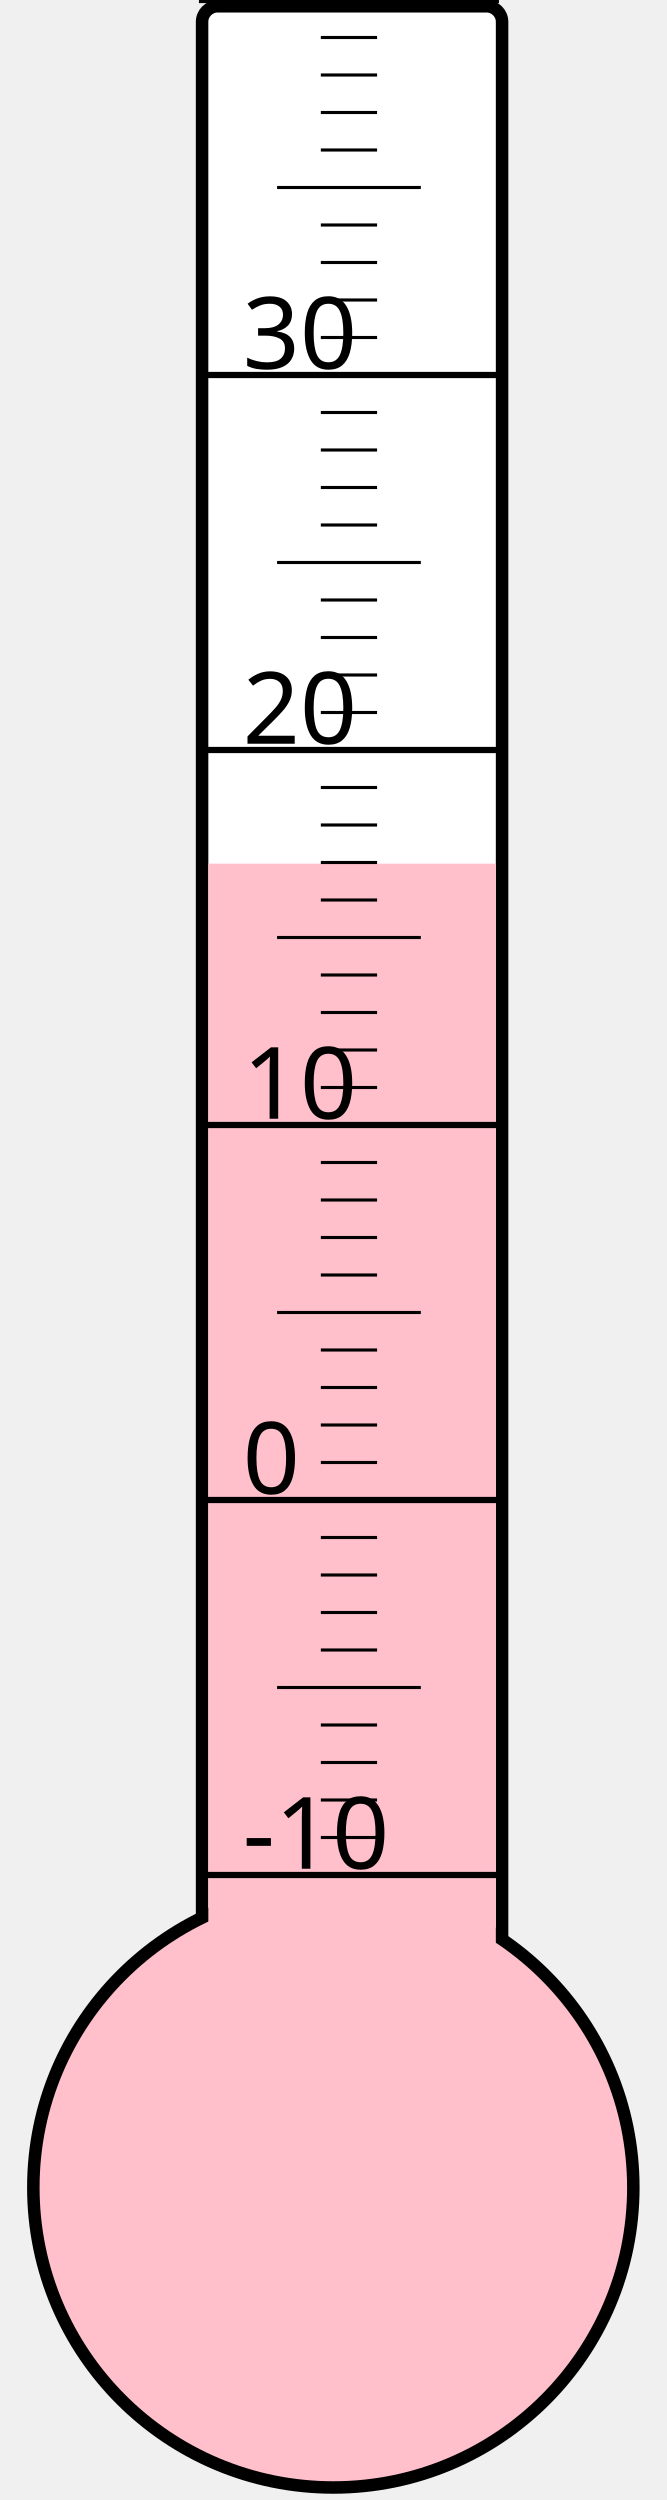
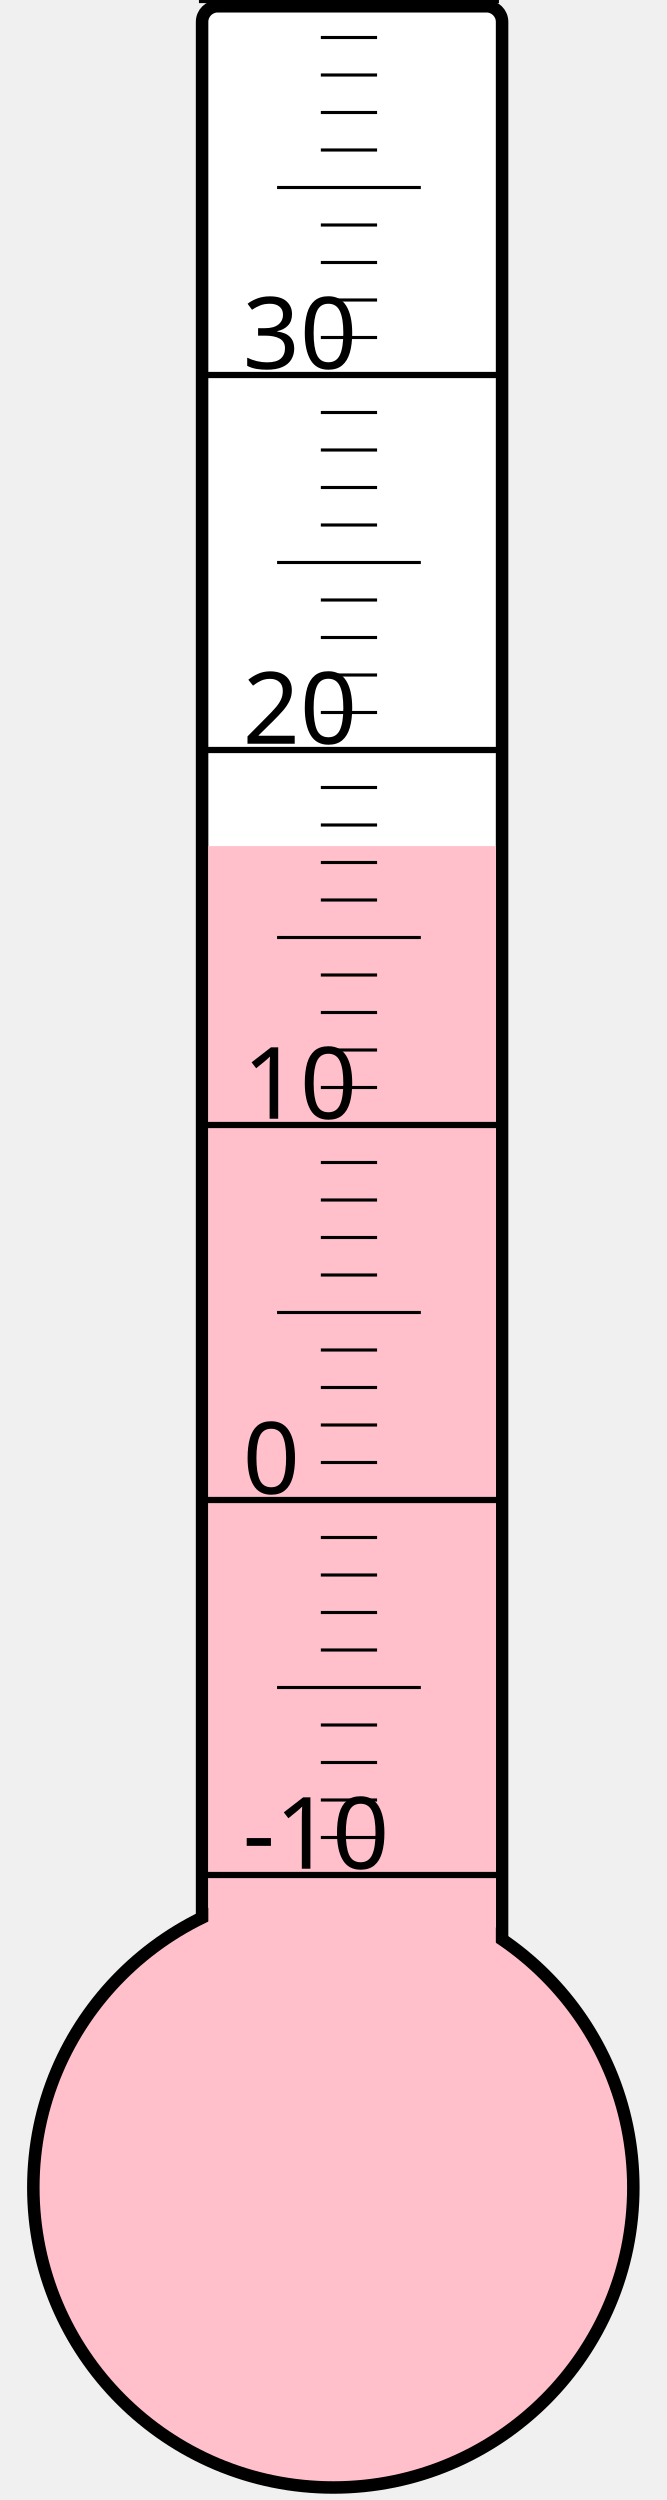
<svg xmlns="http://www.w3.org/2000/svg" width="40px" height="150px" viewBox="0 0 200 800">
  <rect width="200" height="800" x="0" y="0" style="fill: #ffffeb; fill-opacity: 0;" />
  <rect width="96" height="680" x="58" y="2" rx="5" ry="5" style="fill: white; fill-opacity: 1; stroke: black; stroke-width: 4;" />
  <circle cx="100" cy="700" r="96" style="fill: pink; stroke: black; stroke-width: 4;" />
-   <rect width="92" height="423.625" x="60" y="276.375" style="fill: pink; fill-opacity: 1; stroke-width: 0;" />
+   <rect width="92" height="429.25" x="60" y="270.75" style="fill: pink; fill-opacity: 1; stroke-width: 0;" />
  <text x="71" y="598" style="font-family: sans-serif; font-size: 24pt;">-10</text>
  <text x="71" y="478" style="font-family: sans-serif; font-size: 24pt;">0</text>
  <text x="71" y="358" style="font-family: sans-serif; font-size: 24pt;">10</text>
  <text x="71" y="238" style="font-family: sans-serif; font-size: 24pt;">20</text>
  <text x="71" y="118" style="font-family: sans-serif; font-size: 24pt;">30</text>
  <g style="stroke: black;">
    <line x1="57" y1="600" x2="153" y2="600" style="stroke-width: 2;" />
    <line x1="96" y1="588" x2="114" y2="588" style="stroke-width: 1;" />
    <line x1="96" y1="576" x2="114" y2="576" style="stroke-width: 1;" />
    <line x1="96" y1="564" x2="114" y2="564" style="stroke-width: 1;" />
    <line x1="96" y1="552" x2="114" y2="552" style="stroke-width: 1;" />
    <line x1="82" y1="540" x2="128" y2="540" style="stroke-width: 1;" />
    <line x1="96" y1="528" x2="114" y2="528" style="stroke-width: 1;" />
    <line x1="96" y1="516" x2="114" y2="516" style="stroke-width: 1;" />
    <line x1="96" y1="504" x2="114" y2="504" style="stroke-width: 1;" />
    <line x1="96" y1="492" x2="114" y2="492" style="stroke-width: 1;" />
    <line x1="57" y1="480" x2="153" y2="480" style="stroke-width: 2;" />
    <line x1="96" y1="468" x2="114" y2="468" style="stroke-width: 1;" />
    <line x1="96" y1="456" x2="114" y2="456" style="stroke-width: 1;" />
    <line x1="96" y1="444" x2="114" y2="444" style="stroke-width: 1;" />
    <line x1="96" y1="432" x2="114" y2="432" style="stroke-width: 1;" />
    <line x1="82" y1="420" x2="128" y2="420" style="stroke-width: 1;" />
    <line x1="96" y1="408" x2="114" y2="408" style="stroke-width: 1;" />
    <line x1="96" y1="396" x2="114" y2="396" style="stroke-width: 1;" />
    <line x1="96" y1="384" x2="114" y2="384" style="stroke-width: 1;" />
    <line x1="96" y1="372" x2="114" y2="372" style="stroke-width: 1;" />
    <line x1="57" y1="360" x2="153" y2="360" style="stroke-width: 2;" />
    <line x1="96" y1="348" x2="114" y2="348" style="stroke-width: 1;" />
    <line x1="96" y1="336" x2="114" y2="336" style="stroke-width: 1;" />
    <line x1="96" y1="324" x2="114" y2="324" style="stroke-width: 1;" />
    <line x1="96" y1="312" x2="114" y2="312" style="stroke-width: 1;" />
    <line x1="82" y1="300" x2="128" y2="300" style="stroke-width: 1;" />
    <line x1="96" y1="288" x2="114" y2="288" style="stroke-width: 1;" />
    <line x1="96" y1="276" x2="114" y2="276" style="stroke-width: 1;" />
    <line x1="96" y1="264" x2="114" y2="264" style="stroke-width: 1;" />
    <line x1="96" y1="252" x2="114" y2="252" style="stroke-width: 1;" />
    <line x1="57" y1="240" x2="153" y2="240" style="stroke-width: 2;" />
    <line x1="96" y1="228" x2="114" y2="228" style="stroke-width: 1;" />
    <line x1="96" y1="216" x2="114" y2="216" style="stroke-width: 1;" />
    <line x1="96" y1="204" x2="114" y2="204" style="stroke-width: 1;" />
    <line x1="96" y1="192" x2="114" y2="192" style="stroke-width: 1;" />
    <line x1="82" y1="180" x2="128" y2="180" style="stroke-width: 1;" />
    <line x1="96" y1="168" x2="114" y2="168" style="stroke-width: 1;" />
    <line x1="96" y1="156" x2="114" y2="156" style="stroke-width: 1;" />
    <line x1="96" y1="144" x2="114" y2="144" style="stroke-width: 1;" />
    <line x1="96" y1="132" x2="114" y2="132" style="stroke-width: 1;" />
    <line x1="57" y1="120" x2="153" y2="120" style="stroke-width: 2;" />
    <line x1="96" y1="108" x2="114" y2="108" style="stroke-width: 1;" />
    <line x1="96" y1="96" x2="114" y2="96" style="stroke-width: 1;" />
    <line x1="96" y1="84" x2="114" y2="84" style="stroke-width: 1;" />
    <line x1="96" y1="72" x2="114" y2="72" style="stroke-width: 1;" />
    <line x1="82" y1="60" x2="128" y2="60" style="stroke-width: 1;" />
    <line x1="96" y1="48" x2="114" y2="48" style="stroke-width: 1;" />
    <line x1="96" y1="36" x2="114" y2="36" style="stroke-width: 1;" />
    <line x1="96" y1="24" x2="114" y2="24" style="stroke-width: 1;" />
    <line x1="96" y1="12" x2="114" y2="12" style="stroke-width: 1;" />
    <line x1="57" y1="0" x2="153" y2="0" style="stroke-width: 2;" />
  </g>
</svg>
